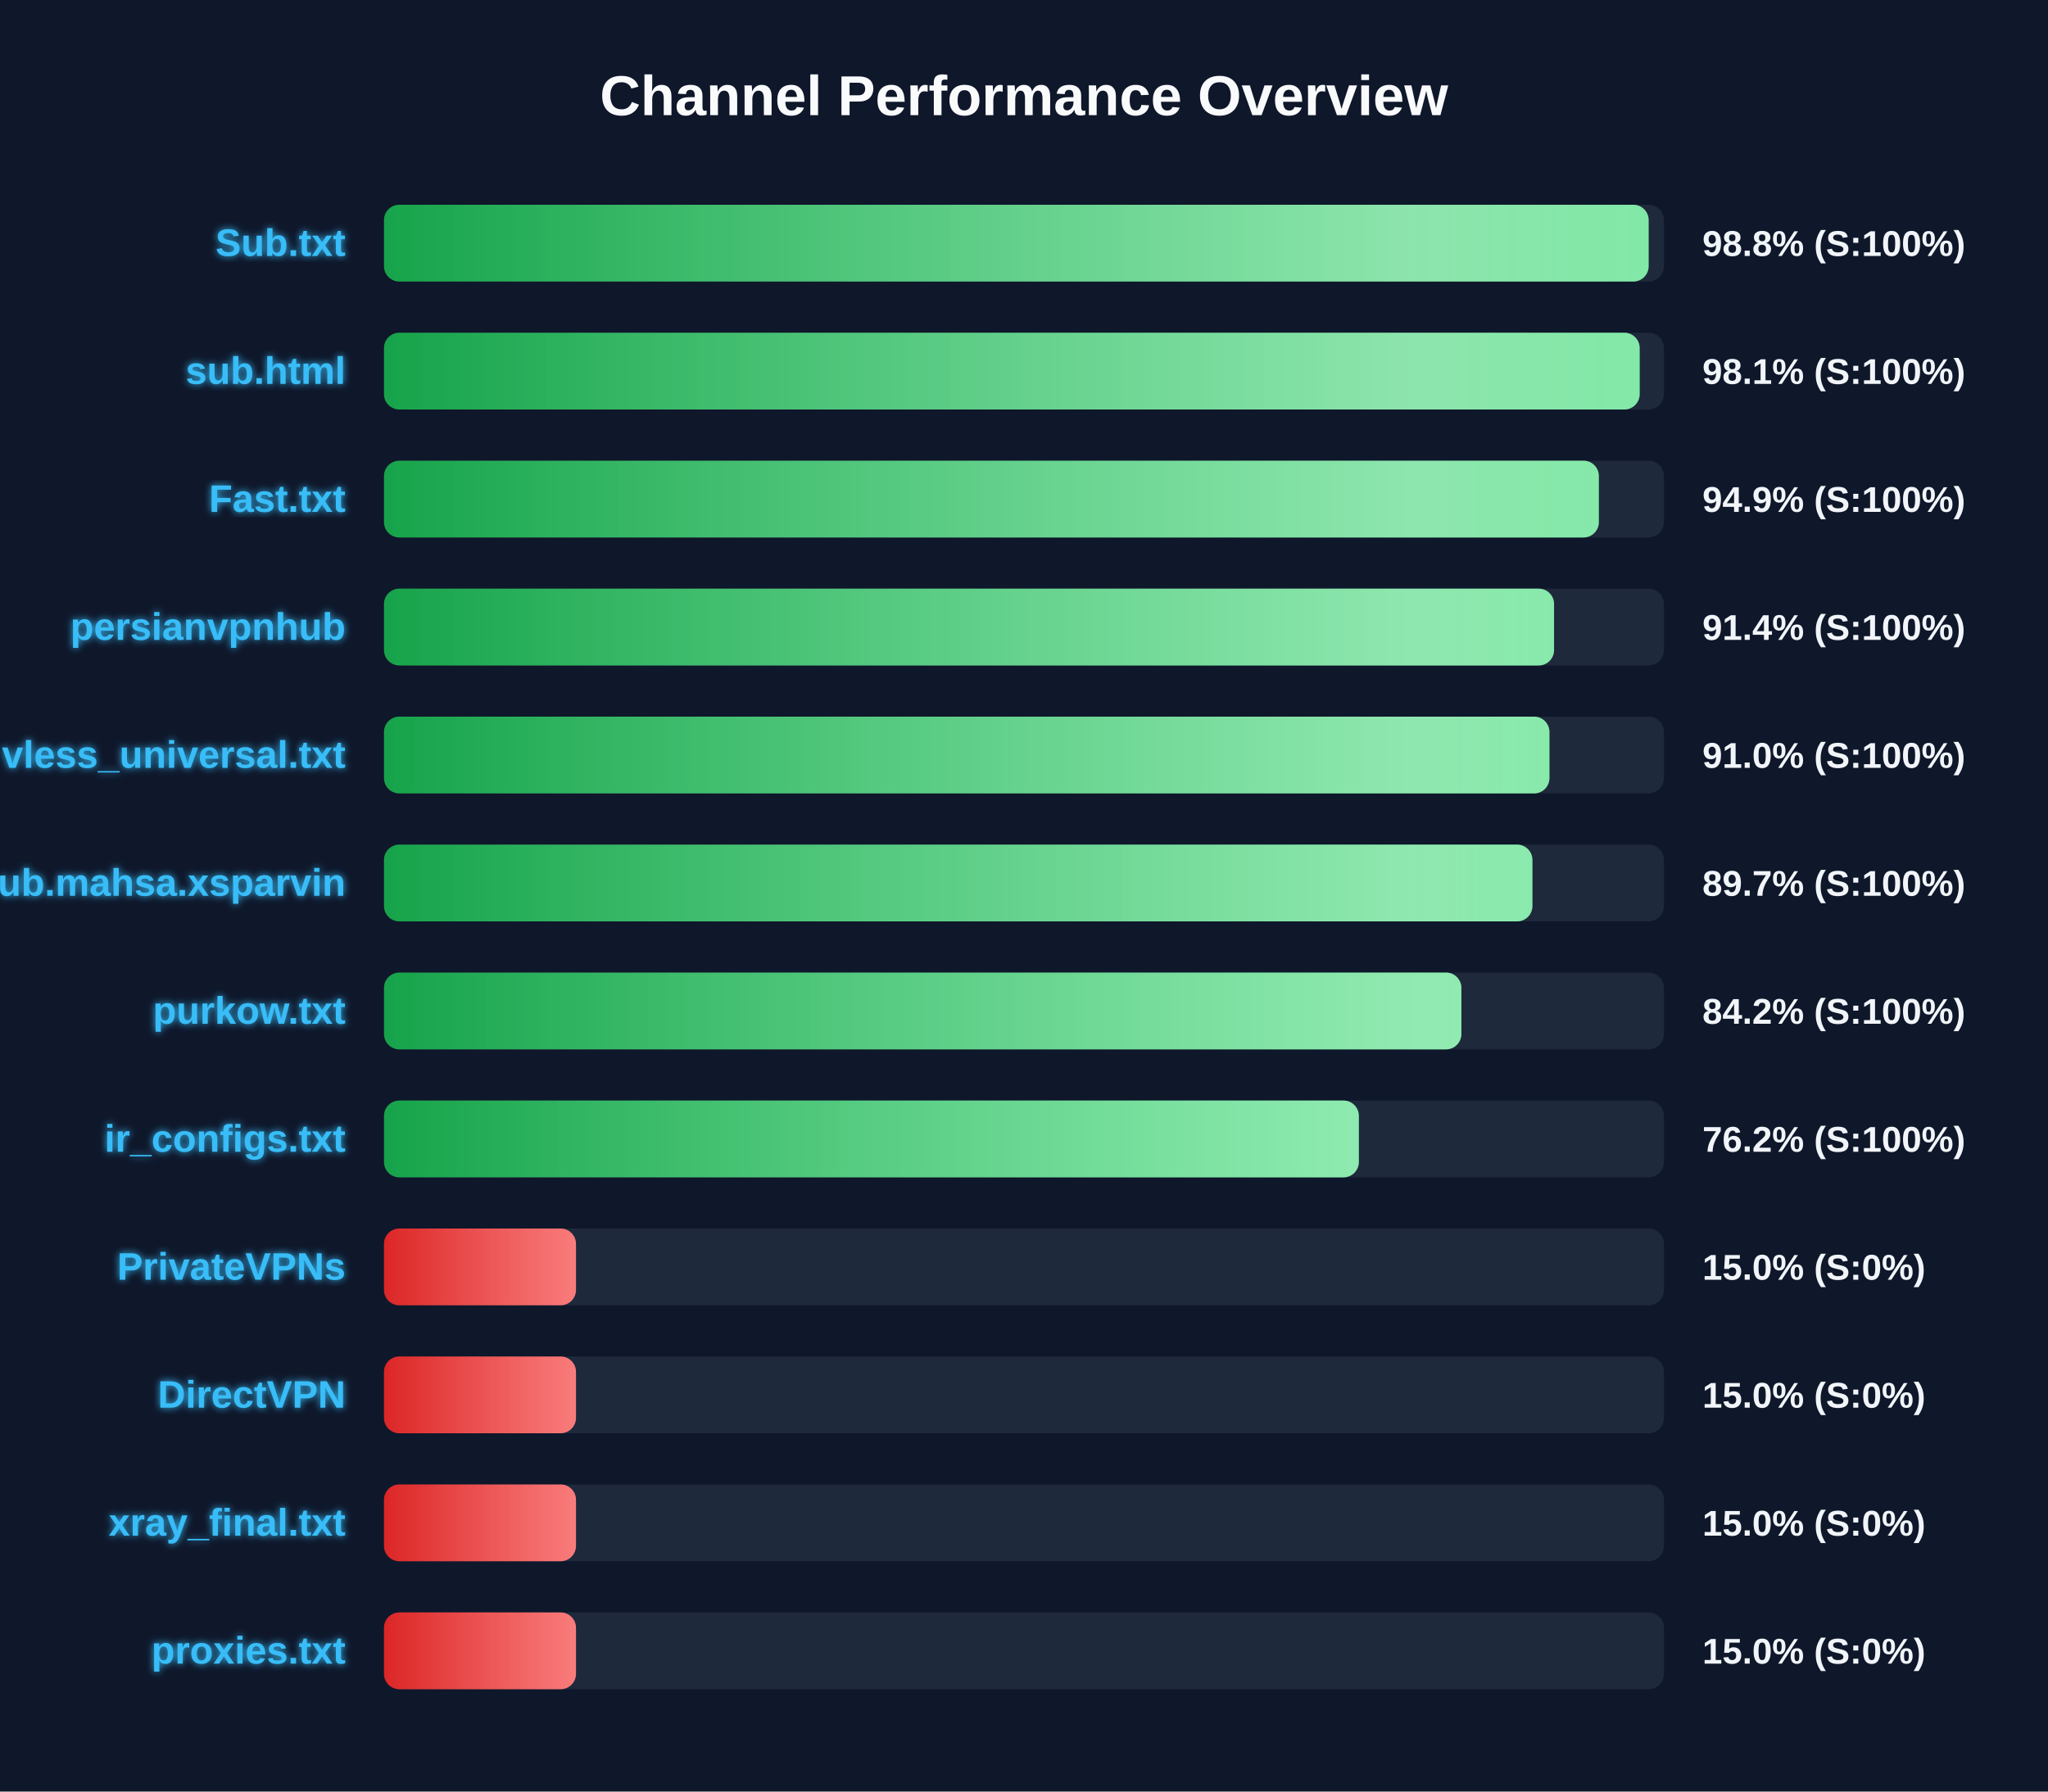
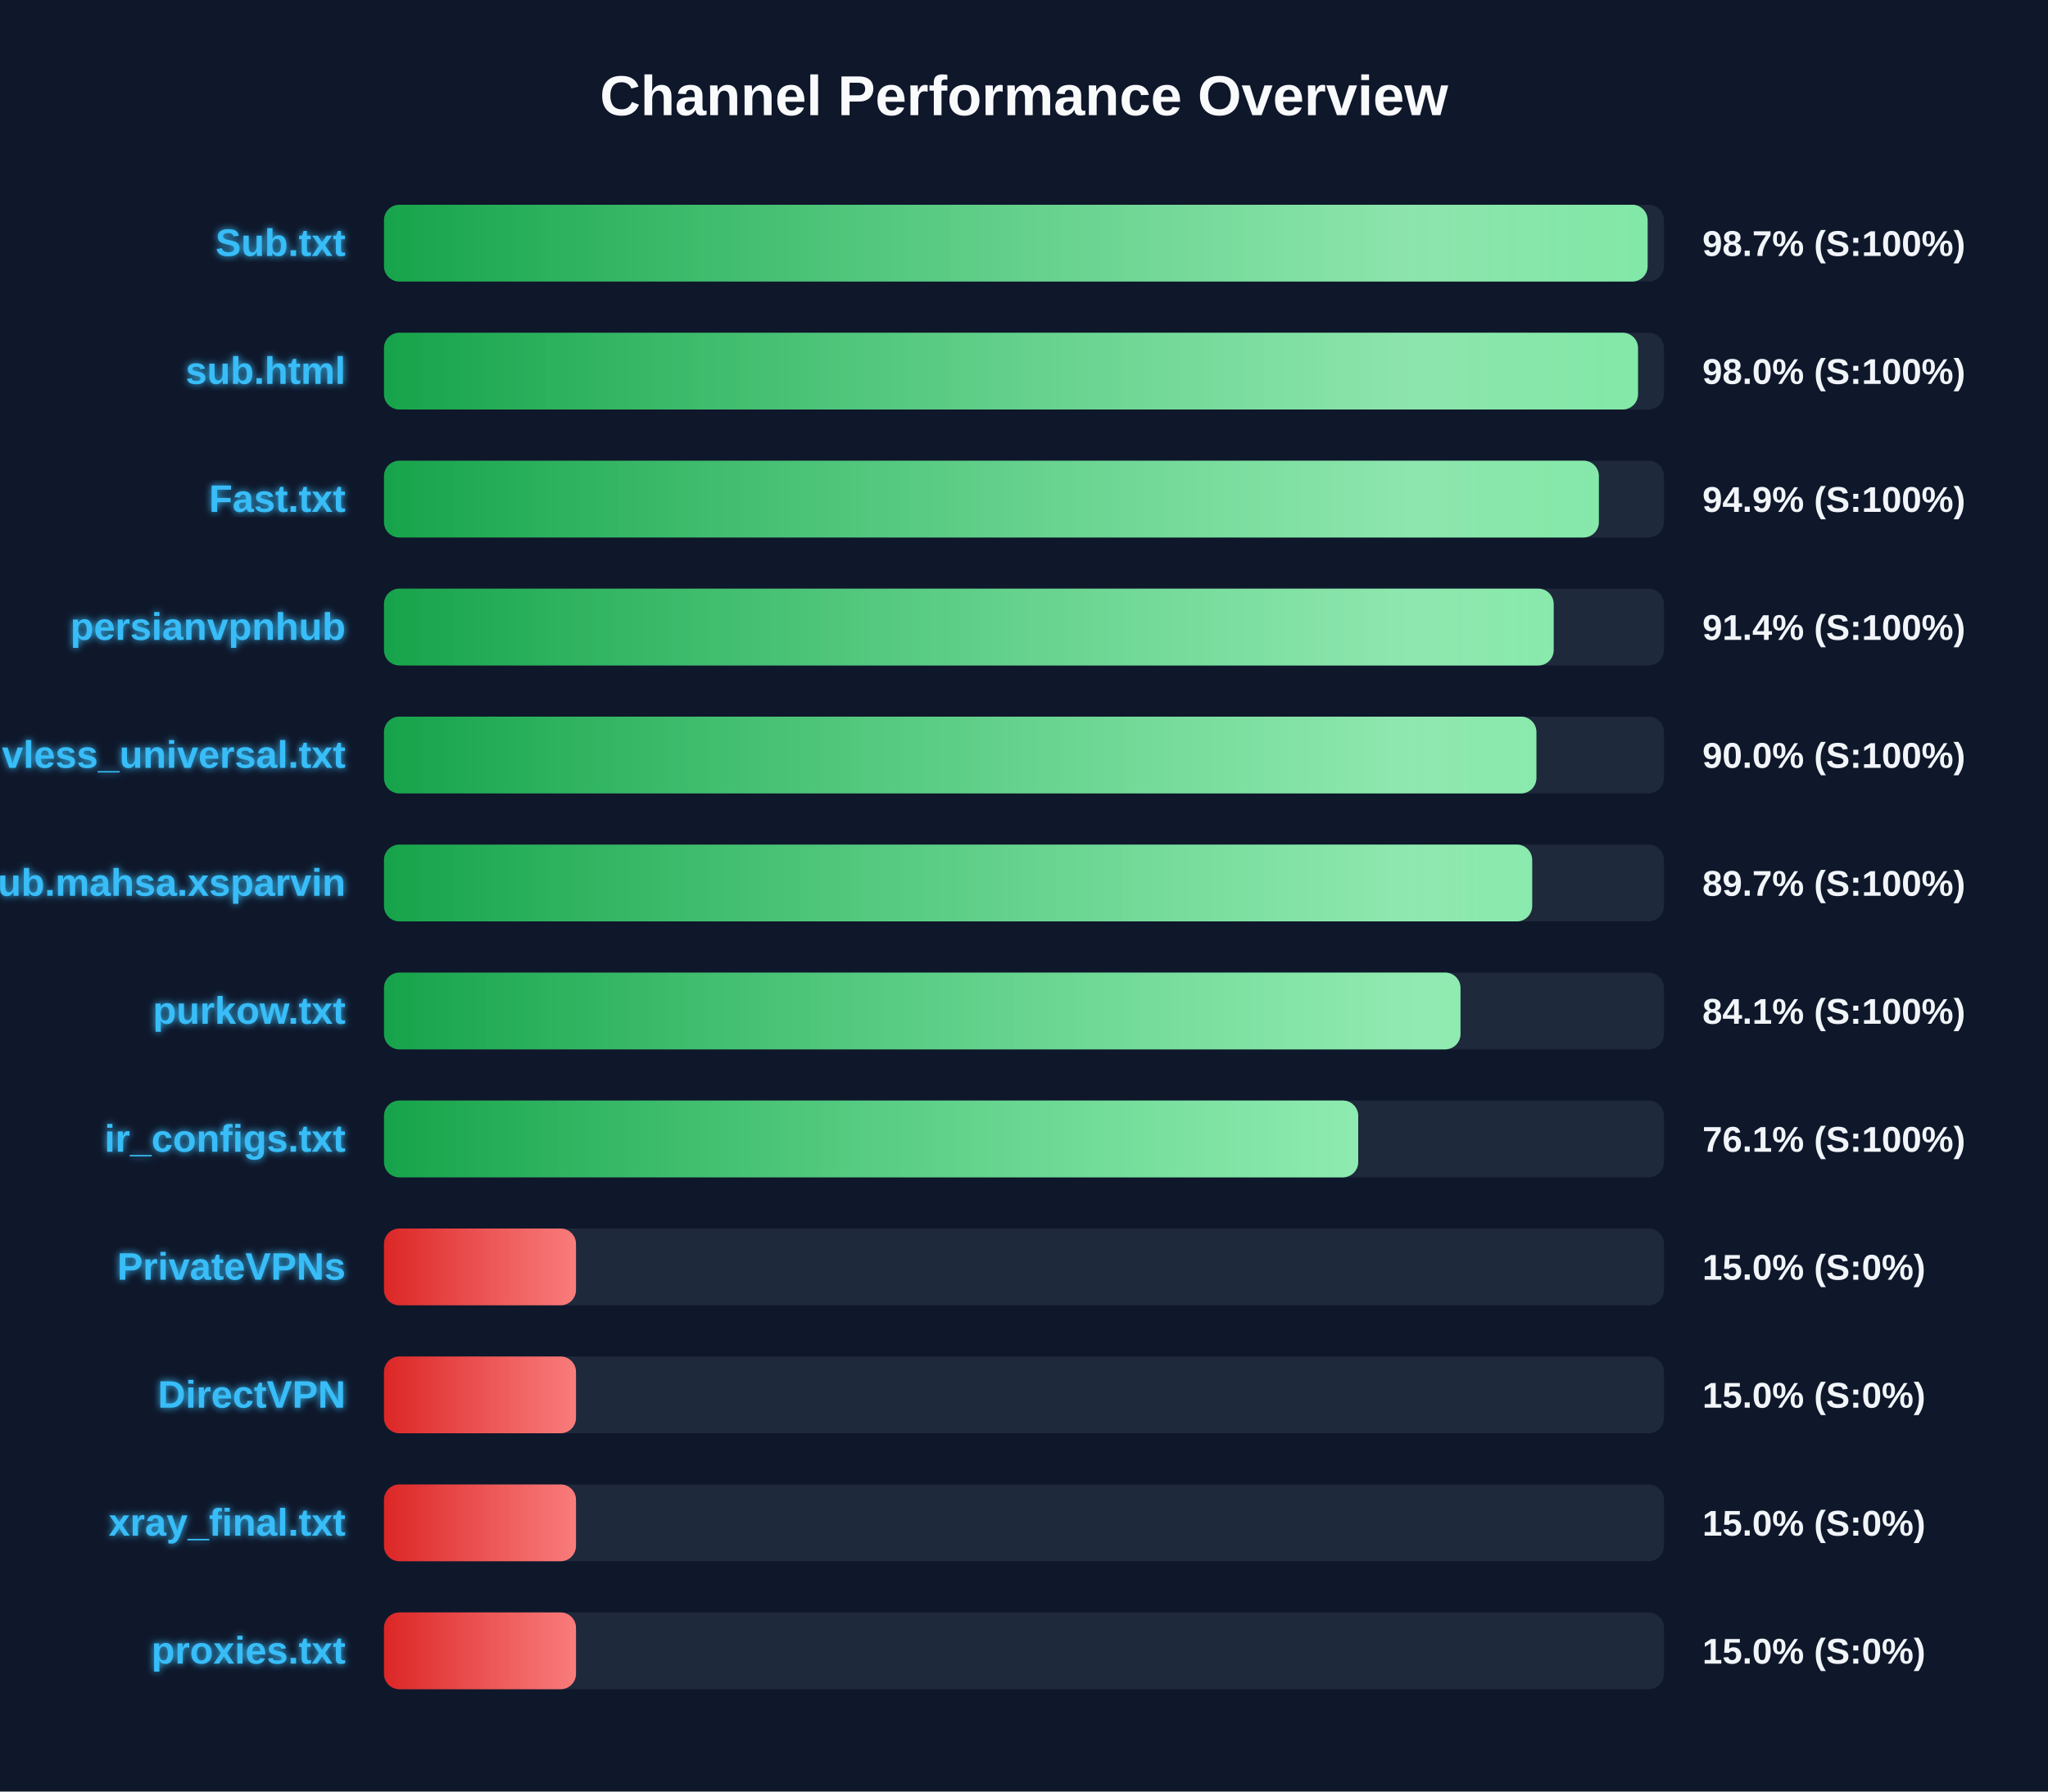
<svg xmlns="http://www.w3.org/2000/svg" width="800" height="700" version="1.1">
  <defs>
    <linearGradient id="grad-green" x1="0%" y1="0%" x2="100%" y2="0%">
      <stop offset="0%" stop-color="#16a34a" />
      <stop offset="100%" stop-color="#4ade80" />
    </linearGradient>
    <linearGradient id="grad-yellow" x1="0%" y1="0%" x2="100%" y2="0%">
      <stop offset="0%" stop-color="#ca8a04" />
      <stop offset="100%" stop-color="#fde047" />
    </linearGradient>
    <linearGradient id="grad-red" x1="0%" y1="0%" x2="100%" y2="0%">
      <stop offset="0%" stop-color="#dc2626" />
      <stop offset="100%" stop-color="#f87171" />
    </linearGradient>
    <linearGradient id="shimmer" x1="0%" y1="0%" x2="100%" y2="0%">
      <stop offset="0%" stop-color="rgba(255,255,255,0)" />
      <stop offset="50%" stop-color="rgba(255,255,255,0.4)" />
      <stop offset="100%" stop-color="rgba(255,255,255,0)" />
    </linearGradient>
    <filter id="glow" x="-20%" y="-20%" width="140%" height="140%">
      <feGaussianBlur stdDeviation="1.5" result="blur" />
      <feComposite in="SourceGraphic" in2="blur" operator="over" />
    </filter>
  </defs>
  <style>
        .bg-rect { fill: #0f172a; }
        .title { font: bold 22px 'Segoe UI', Arial, sans-serif; fill: #f8fafc; }
        .row { font: bold 15px 'Segoe UI', Arial, sans-serif; fill: #38bdf8; filter: url(#glow); }
        .score { font: bold 14px 'Segoe UI', Arial, sans-serif; fill: #f1f5f9; }
        @keyframes shimmer-anim {
            0% { transform: translateX(-100%); }
            100% { transform: translateX(200%); }
        }
        .shimmer-rect {
            animation: shimmer-anim 2.5s infinite linear;
        }
    </style>
  <rect width="100%" height="100%" class="bg-rect" />
  <text x="400" y="45" text-anchor="middle" class="title">Channel Performance Overview</text>
  <rect x="150" y="80" width="500" height="30" fill="#1e293b" rx="6" />
  <clipPath id="clip-0">
-     <rect x="150" y="80" width="494.0" height="30" rx="6" />
+     <rect x="150" y="80" width="493.6" height="30" rx="6" />
  </clipPath>
-   <rect x="150" y="80" width="494.0" height="30" fill="url(#grad-green)" rx="6" />
+   <rect x="150" y="80" width="493.6" height="30" fill="url(#grad-green)" rx="6" />
  <g clip-path="url(#clip-0)">
    <rect x="150" y="80" width="100%" height="30" fill="url(#shimmer)" class="shimmer-rect" />
  </g>
  <text x="135" y="100" text-anchor="end" class="row">Sub.txt</text>
-   <text x="665" y="100" text-anchor="start" class="score">98.8% (S:100%)</text>
+   <text x="665" y="100" text-anchor="start" class="score">98.7% (S:100%)</text>
  <rect x="150" y="130" width="500" height="30" fill="#1e293b" rx="6" />
  <clipPath id="clip-1">
-     <rect x="150" y="130" width="490.5" height="30" rx="6" />
+     <rect x="150" y="130" width="489.85" height="30" rx="6" />
  </clipPath>
-   <rect x="150" y="130" width="490.5" height="30" fill="url(#grad-green)" rx="6" />
+   <rect x="150" y="130" width="489.85" height="30" fill="url(#grad-green)" rx="6" />
  <g clip-path="url(#clip-1)">
    <rect x="150" y="130" width="100%" height="30" fill="url(#shimmer)" class="shimmer-rect" />
  </g>
  <text x="135" y="150" text-anchor="end" class="row">sub.html</text>
-   <text x="665" y="150" text-anchor="start" class="score">98.1% (S:100%)</text>
+   <text x="665" y="150" text-anchor="start" class="score">98.0% (S:100%)</text>
  <rect x="150" y="180" width="500" height="30" fill="#1e293b" rx="6" />
  <clipPath id="clip-2">
    <rect x="150" y="180" width="474.55" height="30" rx="6" />
  </clipPath>
  <rect x="150" y="180" width="474.55" height="30" fill="url(#grad-green)" rx="6" />
  <g clip-path="url(#clip-2)">
    <rect x="150" y="180" width="100%" height="30" fill="url(#shimmer)" class="shimmer-rect" />
  </g>
  <text x="135" y="200" text-anchor="end" class="row">Fast.txt</text>
  <text x="665" y="200" text-anchor="start" class="score">94.9% (S:100%)</text>
  <rect x="150" y="230" width="500" height="30" fill="#1e293b" rx="6" />
  <clipPath id="clip-3">
-     <rect x="150" y="230" width="457.05" height="30" rx="6" />
+     <rect x="150" y="230" width="456.9" height="30" rx="6" />
  </clipPath>
-   <rect x="150" y="230" width="457.05" height="30" fill="url(#grad-green)" rx="6" />
+   <rect x="150" y="230" width="456.9" height="30" fill="url(#grad-green)" rx="6" />
  <g clip-path="url(#clip-3)">
    <rect x="150" y="230" width="100%" height="30" fill="url(#shimmer)" class="shimmer-rect" />
  </g>
  <text x="135" y="250" text-anchor="end" class="row">persianvpnhub</text>
  <text x="665" y="250" text-anchor="start" class="score">91.4% (S:100%)</text>
  <rect x="150" y="280" width="500" height="30" fill="#1e293b" rx="6" />
  <clipPath id="clip-4">
-     <rect x="150" y="280" width="455.25" height="30" rx="6" />
+     <rect x="150" y="280" width="450.15" height="30" rx="6" />
  </clipPath>
-   <rect x="150" y="280" width="455.25" height="30" fill="url(#grad-green)" rx="6" />
+   <rect x="150" y="280" width="450.15" height="30" fill="url(#grad-green)" rx="6" />
  <g clip-path="url(#clip-4)">
    <rect x="150" y="280" width="100%" height="30" fill="url(#shimmer)" class="shimmer-rect" />
  </g>
  <text x="135" y="300" text-anchor="end" class="row">vless_universal.txt</text>
-   <text x="665" y="300" text-anchor="start" class="score">91.0% (S:100%)</text>
+   <text x="665" y="300" text-anchor="start" class="score">90.0% (S:100%)</text>
  <rect x="150" y="330" width="500" height="30" fill="#1e293b" rx="6" />
  <clipPath id="clip-5">
-     <rect x="150" y="330" width="448.6" height="30" rx="6" />
+     <rect x="150" y="330" width="448.5" height="30" rx="6" />
  </clipPath>
-   <rect x="150" y="330" width="448.6" height="30" fill="url(#grad-green)" rx="6" />
+   <rect x="150" y="330" width="448.5" height="30" fill="url(#grad-green)" rx="6" />
  <g clip-path="url(#clip-5)">
    <rect x="150" y="330" width="100%" height="30" fill="url(#shimmer)" class="shimmer-rect" />
  </g>
  <text x="135" y="350" text-anchor="end" class="row">Sub.mahsa.xsparvin</text>
  <text x="665" y="350" text-anchor="start" class="score">89.7% (S:100%)</text>
  <rect x="150" y="380" width="500" height="30" fill="#1e293b" rx="6" />
  <clipPath id="clip-6">
-     <rect x="150" y="380" width="420.85" height="30" rx="6" />
+     <rect x="150" y="380" width="420.5" height="30" rx="6" />
  </clipPath>
-   <rect x="150" y="380" width="420.85" height="30" fill="url(#grad-green)" rx="6" />
+   <rect x="150" y="380" width="420.5" height="30" fill="url(#grad-green)" rx="6" />
  <g clip-path="url(#clip-6)">
    <rect x="150" y="380" width="100%" height="30" fill="url(#shimmer)" class="shimmer-rect" />
  </g>
  <text x="135" y="400" text-anchor="end" class="row">purkow.txt</text>
-   <text x="665" y="400" text-anchor="start" class="score">84.2% (S:100%)</text>
+   <text x="665" y="400" text-anchor="start" class="score">84.1% (S:100%)</text>
  <rect x="150" y="430" width="500" height="30" fill="#1e293b" rx="6" />
  <clipPath id="clip-7">
-     <rect x="150" y="430" width="380.8" height="30" rx="6" />
+     <rect x="150" y="430" width="380.55" height="30" rx="6" />
  </clipPath>
-   <rect x="150" y="430" width="380.8" height="30" fill="url(#grad-green)" rx="6" />
+   <rect x="150" y="430" width="380.55" height="30" fill="url(#grad-green)" rx="6" />
  <g clip-path="url(#clip-7)">
    <rect x="150" y="430" width="100%" height="30" fill="url(#shimmer)" class="shimmer-rect" />
  </g>
  <text x="135" y="450" text-anchor="end" class="row">ir_configs.txt</text>
-   <text x="665" y="450" text-anchor="start" class="score">76.2% (S:100%)</text>
+   <text x="665" y="450" text-anchor="start" class="score">76.1% (S:100%)</text>
  <rect x="150" y="480" width="500" height="30" fill="#1e293b" rx="6" />
  <clipPath id="clip-8">
    <rect x="150" y="480" width="75.0" height="30" rx="6" />
  </clipPath>
  <rect x="150" y="480" width="75.0" height="30" fill="url(#grad-red)" rx="6" />
  <g clip-path="url(#clip-8)">
    <rect x="150" y="480" width="100%" height="30" fill="url(#shimmer)" class="shimmer-rect" />
  </g>
  <text x="135" y="500" text-anchor="end" class="row">PrivateVPNs</text>
  <text x="665" y="500" text-anchor="start" class="score">15.0% (S:0%)</text>
  <rect x="150" y="530" width="500" height="30" fill="#1e293b" rx="6" />
  <clipPath id="clip-9">
    <rect x="150" y="530" width="75.0" height="30" rx="6" />
  </clipPath>
  <rect x="150" y="530" width="75.0" height="30" fill="url(#grad-red)" rx="6" />
  <g clip-path="url(#clip-9)">
    <rect x="150" y="530" width="100%" height="30" fill="url(#shimmer)" class="shimmer-rect" />
  </g>
  <text x="135" y="550" text-anchor="end" class="row">DirectVPN</text>
  <text x="665" y="550" text-anchor="start" class="score">15.0% (S:0%)</text>
  <rect x="150" y="580" width="500" height="30" fill="#1e293b" rx="6" />
  <clipPath id="clip-10">
    <rect x="150" y="580" width="75.0" height="30" rx="6" />
  </clipPath>
  <rect x="150" y="580" width="75.0" height="30" fill="url(#grad-red)" rx="6" />
  <g clip-path="url(#clip-10)">
    <rect x="150" y="580" width="100%" height="30" fill="url(#shimmer)" class="shimmer-rect" />
  </g>
  <text x="135" y="600" text-anchor="end" class="row">xray_final.txt</text>
  <text x="665" y="600" text-anchor="start" class="score">15.0% (S:0%)</text>
  <rect x="150" y="630" width="500" height="30" fill="#1e293b" rx="6" />
  <clipPath id="clip-11">
    <rect x="150" y="630" width="75.0" height="30" rx="6" />
  </clipPath>
  <rect x="150" y="630" width="75.0" height="30" fill="url(#grad-red)" rx="6" />
  <g clip-path="url(#clip-11)">
    <rect x="150" y="630" width="100%" height="30" fill="url(#shimmer)" class="shimmer-rect" />
  </g>
  <text x="135" y="650" text-anchor="end" class="row">proxies.txt</text>
  <text x="665" y="650" text-anchor="start" class="score">15.0% (S:0%)</text>
</svg>
